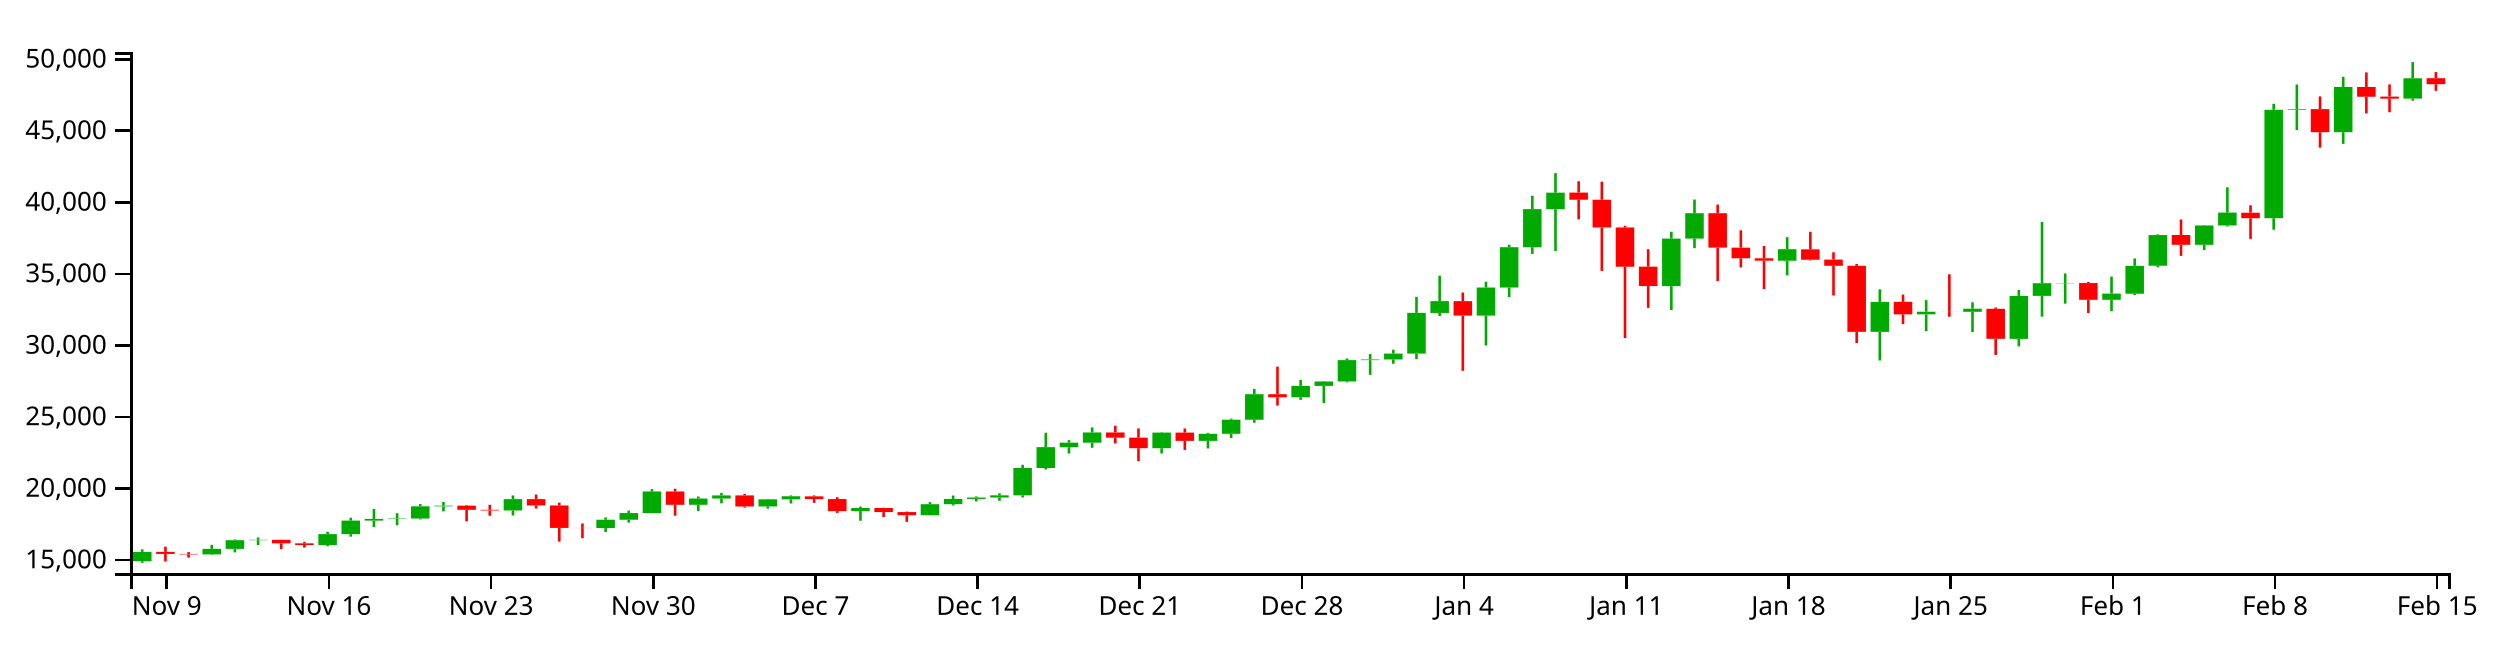
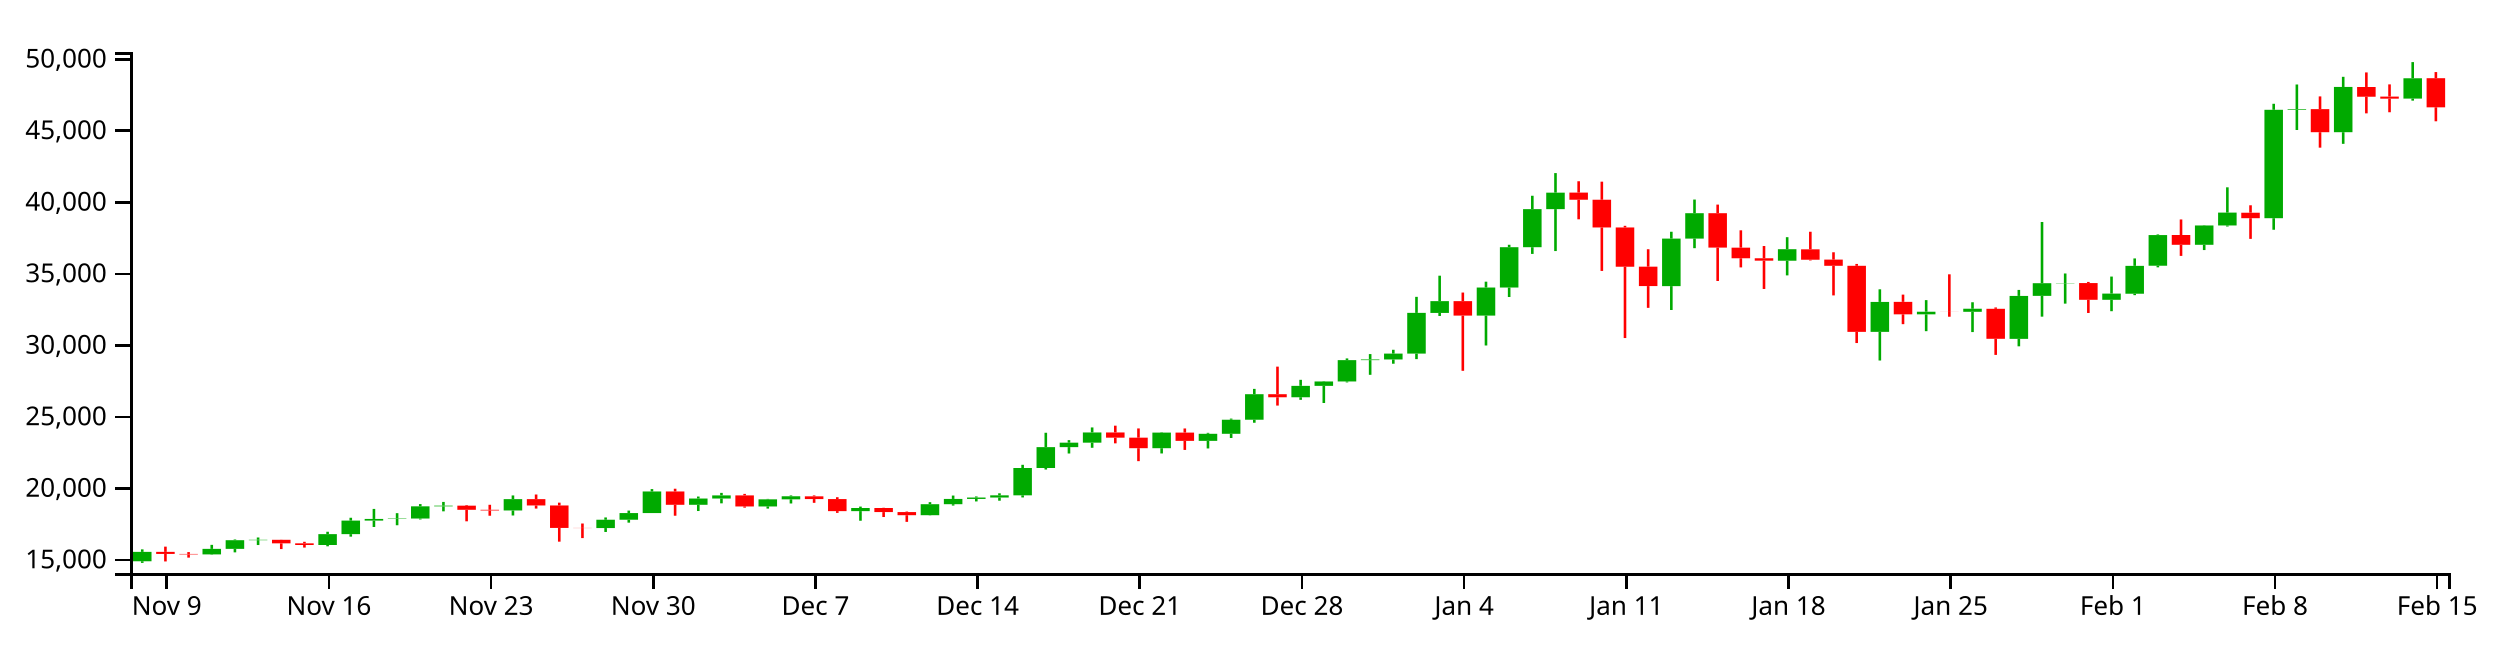
<svg xmlns="http://www.w3.org/2000/svg" version="1.1" width="960" height="250">
  <g transform="translate(50,20)">
    <style>.axis path,.axis line{fill:none;stroke:#000;shape-rendering:crispEdges;}path.candle{stroke:#000000;}path.candle.body{stroke-width:0;}path.candle.up{fill:#00AA00;stroke:#00AA00;}path.candle.down{fill:#FF0000;stroke:#FF0000;}</style>
    <g class="candlestick">
      <g class="data">
        <path class="candle body up" d="M 1.068 195.525 l 7.117 0 L 8.185 191.917 l -7.117 0 L 1.068 195.525 M 27.757 192.894 l 7.117 0 L 34.874 190.768 l -7.117 0 L 27.757 192.894 M 36.653 190.768 l 7.117 0 L 43.77 187.43 l -7.117 0 L 36.653 190.768 M 45.55 187.43 l 7.117 0 L 52.667 187.271 l -7.117 0 L 45.55 187.43 M 72.239 189.269 l 7.117 0 L 79.356 185.113 l -7.117 0 L 72.239 189.269 M 81.136 185.115 l 7.117 0 L 88.253 179.916 l -7.117 0 L 81.136 185.115 M 90.032 179.916 l 7.117 0 L 97.149 179.275 l -7.117 0 L 90.032 179.916 M 98.928 179.266 l 7.117 0 L 106.046 179.128 l -7.117 0 L 98.928 179.266 M 107.825 179.128 l 7.117 0 L 114.942 174.443 l -7.117 0 L 107.825 179.128 M 116.721 174.443 l 7.117 0 L 123.838 174.178 l -7.117 0 L 116.721 174.443 M 143.411 176.023 l 7.117 0 L 150.528 171.672 l -7.117 0 L 143.411 176.023 M 178.996 182.773 l 7.117 0 L 186.114 179.584 l -7.117 0 L 178.996 182.773 M 187.893 179.584 l 7.117 0 L 195.01 177.029 l -7.117 0 L 187.893 179.584 M 196.789 177.029 l 7.117 0 L 203.906 168.728 l -7.117 0 L 196.789 177.029 M 214.582 173.842 l 7.117 0 L 221.699 171.43 l -7.117 0 L 214.582 173.842 M 223.479 171.43 l 7.117 0 L 230.596 170.233 l -7.117 0 L 223.479 171.43 M 241.271 174.471 l 7.117 0 L 248.389 171.74 l -7.117 0 L 241.271 174.471 M 250.168 171.74 l 7.117 0 L 257.285 170.577 l -7.117 0 L 250.168 171.74 M 276.857 176.264 l 7.117 0 L 283.974 175.071 l -7.117 0 L 276.857 176.264 M 303.547 177.844 l 7.117 0 L 310.664 173.602 l -7.117 0 L 303.547 177.844 M 312.443 173.602 l 7.117 0 L 319.56 171.59 l -7.117 0 L 312.443 173.602 M 321.339 171.59 l 7.117 0 L 328.457 171.051 l -7.117 0 L 321.339 171.59 M 330.236 171.048 l 7.117 0 L 337.353 170.208 l -7.117 0 L 330.236 171.048 M 339.132 170.208 l 7.117 0 L 346.25 159.72 l -7.117 0 L 339.132 170.208 M 348.029 159.72 l 7.117 0 L 355.146 151.69 l -7.117 0 L 348.029 159.72 M 356.925 151.69 l 7.117 0 L 364.042 149.985 l -7.117 0 L 356.925 151.69 M 365.822 149.985 l 7.117 0 L 372.939 146.062 l -7.117 0 L 365.822 149.985 M 392.511 152.114 l 7.117 0 L 399.628 146.121 l -7.117 0 L 392.511 152.114 M 410.304 149.299 l 7.117 0 L 417.421 146.569 l -7.117 0 L 410.304 149.299 M 419.2 146.57 l 7.117 0 L 426.317 141.167 l -7.117 0 L 419.2 146.57 M 428.097 141.167 l 7.117 0 L 435.214 131.383 l -7.117 0 L 428.097 141.167 M 445.89 132.547 l 7.117 0 L 453.007 128.163 l -7.117 0 L 445.89 132.547 M 454.786 128.163 l 7.117 0 L 461.903 126.484 l -7.117 0 L 454.786 128.163 M 463.683 126.484 l 7.117 0 L 470.8 118.295 l -7.117 0 L 463.683 126.484 M 472.579 118.295 l 7.117 0 L 479.696 118.031 l -7.117 0 L 472.579 118.295 M 481.475 118.031 l 7.117 0 L 488.593 115.789 l -7.117 0 L 481.475 118.031 M 490.372 115.789 l 7.117 0 L 497.489 100.15 l -7.117 0 L 490.372 115.789 M 499.268 100.16 l 7.117 0 L 506.385 95.636 l -7.117 0 L 499.268 100.16 M 517.061 101.186 l 7.117 0 L 524.178 90.419 l -7.117 0 L 517.061 101.186 M 525.958 90.419 l 7.117 0 L 533.075 74.927 l -7.117 0 L 525.958 90.419 M 534.854 74.927 l 7.117 0 L 541.971 60.297 l -7.117 0 L 534.854 74.927 M 543.75 60.296 l 7.117 0 L 550.868 53.976 l -7.117 0 L 543.75 60.296 M 588.233 89.872 l 7.117 0 L 595.35 71.62 l -7.117 0 L 588.233 89.872 M 597.129 71.62 l 7.117 0 L 604.246 61.878 l -7.117 0 L 597.129 71.62 M 632.715 80.116 l 7.117 0 L 639.832 75.686 l -7.117 0 L 632.715 80.116 M 668.301 107.437 l 7.117 0 L 675.418 95.937 l -7.117 0 L 668.301 107.437 M 686.094 100.701 l 7.117 0 L 693.211 99.702 l -7.117 0 L 686.094 100.701 M 703.886 99.733 l 7.117 0 L 711.004 98.56 l -7.117 0 L 703.886 99.733 M 721.679 110.128 l 7.117 0 L 728.796 93.631 l -7.117 0 L 721.679 110.128 M 730.576 93.613 l 7.117 0 L 737.693 88.756 l -7.117 0 L 730.576 93.613 M 739.472 88.789 l 7.117 0 L 746.589 88.698 l -7.117 0 L 739.472 88.789 M 757.265 95.125 l 7.117 0 L 764.382 92.744 l -7.117 0 L 757.265 95.125 M 766.162 92.795 l 7.117 0 L 773.279 82.087 l -7.117 0 L 766.162 92.795 M 775.058 82.051 l 7.117 0 L 782.175 70.26 l -7.117 0 L 775.058 82.051 M 792.851 74.008 l 7.117 0 L 799.968 66.572 l -7.117 0 L 792.851 74.008 M 801.747 66.577 l 7.117 0 L 808.864 61.645 l -7.117 0 L 801.747 66.577 M 819.54 63.795 l 7.117 0 L 826.657 22.155 l -7.117 0 L 819.54 63.795 M 828.437 22.155 l 7.117 0 L 835.554 21.905 l -7.117 0 L 828.437 22.155 M 846.23 30.766 l 7.117 0 L 853.347 13.394 l -7.117 0 L 846.23 30.766 M 872.919 17.859 l 7.117 0 L 880.036 10.052 l -7.117 0 L 872.919 17.859" />
-         <path class="candle body down" d="M 9.964 191.917 l 7.117 0 L 17.081 192.723 l -7.117 0 L 9.964 191.917 M 18.86 192.723 l 7.117 0 L 25.978 192.894 l -7.117 0 L 18.86 192.723 M 54.446 187.275 l 7.117 0 L 61.563 188.646 l -7.117 0 L 54.446 187.275 M 63.343 188.651 l 7.117 0 L 70.46 189.269 l -7.117 0 L 63.343 188.651 M 125.618 174.178 l 7.117 0 L 132.735 175.768 l -7.117 0 L 125.618 174.178 M 134.514 175.771 l 7.117 0 L 141.631 176.023 l -7.117 0 L 134.514 175.771 M 152.307 171.672 l 7.117 0 L 159.424 174.094 l -7.117 0 L 152.307 171.672 M 161.204 174.096 l 7.117 0 L 168.321 182.718 l -7.117 0 L 161.204 174.096 M 170.1 182.718 l 7.117 0 L 177.217 182.773 l -7.117 0 L 170.1 182.718 M 205.686 168.728 l 7.117 0 L 212.803 173.842 l -7.117 0 L 205.686 168.728 M 232.375 170.231 l 7.117 0 L 239.492 174.471 l -7.117 0 L 232.375 170.231 M 259.064 170.581 l 7.117 0 L 266.182 171.634 l -7.117 0 L 259.064 170.581 M 267.961 171.634 l 7.117 0 L 275.078 176.264 l -7.117 0 L 267.961 171.634 M 285.754 175.071 l 7.117 0 L 292.871 176.646 l -7.117 0 L 285.754 175.071 M 294.65 176.645 l 7.117 0 L 301.767 177.844 l -7.117 0 L 294.65 176.645 M 374.718 146.062 l 7.117 0 L 381.835 148.073 l -7.117 0 L 374.718 146.062 M 383.615 148.073 l 7.117 0 L 390.732 152.115 l -7.117 0 L 383.615 148.073 M 401.407 146.121 l 7.117 0 L 408.525 149.297 l -7.117 0 L 401.407 146.121 M 436.993 131.383 l 7.117 0 L 444.11 132.546 l -7.117 0 L 436.993 131.383 M 508.165 95.636 l 7.117 0 L 515.282 101.192 l -7.117 0 L 508.165 95.636 M 552.647 53.954 l 7.117 0 L 559.764 56.694 l -7.117 0 L 552.647 53.954 M 561.543 56.694 l 7.117 0 L 568.661 67.342 l -7.117 0 L 561.543 56.694 M 570.44 67.342 l 7.117 0 L 577.557 82.426 l -7.117 0 L 570.44 67.342 M 579.336 82.393 l 7.117 0 L 586.453 89.86 l -7.117 0 L 579.336 82.393 M 606.026 61.874 l 7.117 0 L 613.143 75.076 l -7.117 0 L 606.026 61.874 M 614.922 75.103 l 7.117 0 L 622.039 79.182 l -7.117 0 L 614.922 75.103 M 623.818 79.182 l 7.117 0 L 630.936 80.096 l -7.117 0 L 623.818 79.182 M 641.611 75.734 l 7.117 0 L 648.729 79.75 l -7.117 0 L 641.611 75.734 M 650.508 79.693 l 7.117 0 L 657.625 82.076 l -7.117 0 L 650.508 79.693 M 659.404 82.076 l 7.117 0 L 666.521 107.447 l -7.117 0 L 659.404 82.076 M 677.197 95.911 l 7.117 0 L 684.314 100.701 l -7.117 0 L 677.197 95.911 M 694.99 99.704 l 7.117 0 L 702.107 99.733 l -7.117 0 L 694.99 99.704 M 712.783 98.581 l 7.117 0 L 719.9 110.106 l -7.117 0 L 712.783 98.581 M 748.369 88.698 l 7.117 0 L 755.486 95.125 l -7.117 0 L 748.369 88.698 M 783.954 70.252 l 7.117 0 L 791.072 74.008 l -7.117 0 L 783.954 70.252 M 810.644 61.678 l 7.117 0 L 817.761 63.795 l -7.117 0 L 810.644 61.678 M 837.333 21.905 l 7.117 0 L 844.45 30.766 l -7.117 0 L 837.333 21.905 M 855.126 13.399 l 7.117 0 L 862.243 17.141 l -7.117 0 L 855.126 13.399 M 864.022 17.083 l 7.117 0 L 871.14 17.876 l -7.117 0 L 864.022 17.083 M 881.815 10.038 l 7.117 0 L 888.932 12.335 l -7.117 0 L 881.815 10.038" />
+         <path class="candle body down" d="M 9.964 191.917 l 7.117 0 L 17.081 192.723 l -7.117 0 L 9.964 191.917 M 18.86 192.723 l 7.117 0 L 25.978 192.894 l -7.117 0 L 18.86 192.723 M 54.446 187.275 l 7.117 0 L 61.563 188.646 l -7.117 0 L 54.446 187.275 M 63.343 188.651 l 7.117 0 L 70.46 189.269 l -7.117 0 L 63.343 188.651 M 125.618 174.178 l 7.117 0 L 132.735 175.768 l -7.117 0 L 125.618 174.178 M 134.514 175.771 l 7.117 0 L 141.631 176.023 l -7.117 0 L 134.514 175.771 M 152.307 171.672 l 7.117 0 L 159.424 174.094 l -7.117 0 L 152.307 171.672 M 161.204 174.096 l 7.117 0 L 168.321 182.718 l -7.117 0 L 161.204 174.096 M 170.1 182.718 l 7.117 0 L 177.217 182.773 l -7.117 0 L 170.1 182.718 M 205.686 168.728 l 7.117 0 L 212.803 173.842 l -7.117 0 L 205.686 168.728 M 232.375 170.231 l 7.117 0 L 239.492 174.471 l -7.117 0 L 232.375 170.231 M 259.064 170.581 l 7.117 0 L 266.182 171.634 l -7.117 0 L 259.064 170.581 M 267.961 171.634 l 7.117 0 L 275.078 176.264 l -7.117 0 L 267.961 171.634 M 285.754 175.071 l 7.117 0 L 292.871 176.646 l -7.117 0 L 285.754 175.071 M 294.65 176.645 l 7.117 0 L 301.767 177.844 l -7.117 0 L 294.65 176.645 M 374.718 146.062 l 7.117 0 L 381.835 148.073 l -7.117 0 L 374.718 146.062 M 383.615 148.073 l 7.117 0 L 390.732 152.115 l -7.117 0 L 383.615 148.073 M 401.407 146.121 l 7.117 0 L 408.525 149.297 l -7.117 0 L 401.407 146.121 M 436.993 131.383 l 7.117 0 L 444.11 132.546 l -7.117 0 L 436.993 131.383 M 508.165 95.636 l 7.117 0 L 515.282 101.192 l -7.117 0 L 508.165 95.636 M 552.647 53.954 l 7.117 0 L 559.764 56.694 l -7.117 0 L 552.647 53.954 M 561.543 56.694 l 7.117 0 L 568.661 67.342 l -7.117 0 L 561.543 56.694 M 570.44 67.342 l 7.117 0 L 577.557 82.426 l -7.117 0 L 570.44 67.342 M 579.336 82.393 l 7.117 0 L 586.453 89.86 l -7.117 0 L 579.336 82.393 M 606.026 61.874 l 7.117 0 L 613.143 75.076 l -7.117 0 L 606.026 61.874 M 614.922 75.103 l 7.117 0 L 622.039 79.182 l -7.117 0 L 614.922 75.103 M 623.818 79.182 l 7.117 0 L 630.936 80.096 l -7.117 0 L 623.818 79.182 M 641.611 75.734 l 7.117 0 L 648.729 79.75 l -7.117 0 L 641.611 75.734 M 650.508 79.693 l 7.117 0 L 657.625 82.076 l -7.117 0 L 650.508 79.693 M 659.404 82.076 l 7.117 0 L 666.521 107.447 l -7.117 0 L 659.404 82.076 M 677.197 95.911 l 7.117 0 L 684.314 100.701 l -7.117 0 L 677.197 95.911 M 694.99 99.704 l 7.117 0 L 702.107 99.733 l -7.117 0 L 694.99 99.704 M 712.783 98.581 l 7.117 0 L 719.9 110.106 l -7.117 0 L 712.783 98.581 M 748.369 88.698 l 7.117 0 L 755.486 95.125 l -7.117 0 L 748.369 88.698 M 783.954 70.252 l 7.117 0 L 791.072 74.008 l -7.117 0 L 783.954 70.252 M 810.644 61.678 l 7.117 0 L 817.761 63.795 l -7.117 0 L 810.644 61.678 M 837.333 21.905 l 7.117 0 L 844.45 30.766 l -7.117 0 L 837.333 21.905 M 855.126 13.399 l 7.117 0 L 862.243 17.141 l -7.117 0 L 855.126 13.399 M 864.022 17.083 l 7.117 0 L 871.14 17.876 l -7.117 0 L 864.022 17.083 M 881.815 10.038 l 7.117 0 L 888.932 21.204 l -7.117 0 L 881.815 10.038" />
        <path class="candle body equal" />
        <path class="candle wick up" d="M 4.626 190.956 L 4.626 191.917 M 4.626 195.525 L 4.626 196.154 M 31.315 189.225 L 31.315 190.768 M 31.315 192.894 L 31.315 193.029 M 40.212 187.161 L 40.212 187.43 M 40.212 190.768 L 40.212 192.106 M 49.108 186.396 L 49.108 187.271 M 49.108 187.43 L 49.108 189.295 M 75.798 184.198 L 75.798 185.113 M 75.798 189.269 L 75.798 189.78 M 84.694 178.821 L 84.694 179.916 M 84.694 185.115 L 84.694 186.077 M 93.591 175.425 L 93.591 179.275 M 93.591 179.916 L 93.591 182.361 M 102.487 177.057 L 102.487 179.128 M 102.487 179.266 L 102.487 181.695 M 111.383 173.566 L 111.383 174.443 M 111.383 179.128 L 111.383 179.473 M 120.28 172.739 L 120.28 174.178 M 120.28 174.443 L 120.28 176.35 M 146.969 170.249 L 146.969 171.672 M 146.969 176.023 L 146.969 177.946 M 182.555 178.702 L 182.555 179.584 M 182.555 182.773 L 182.555 184.278 M 191.451 176.067 L 191.451 177.029 M 191.451 179.584 L 191.451 180.699 M 200.348 167.809 L 200.348 168.728 M 200.348 177.029 L 200.348 177.029 M 218.141 170.672 L 218.141 171.43 M 218.141 173.842 L 218.141 176.232 M 227.037 169.266 L 227.037 170.233 M 227.037 171.43 L 227.037 173.281 M 244.83 171.579 L 244.83 171.74 M 244.83 174.471 L 244.83 175.298 M 253.727 170.244 L 253.727 170.577 M 253.727 171.74 L 253.727 173.337 M 280.416 174.531 L 280.416 175.071 M 280.416 176.264 L 280.416 179.968 M 307.105 172.833 L 307.105 173.602 M 307.105 177.844 L 307.105 177.931 M 316.002 170.293 L 316.002 171.59 M 316.002 173.602 L 316.002 174.138 M 324.898 170.634 L 324.898 171.051 M 324.898 171.59 L 324.898 172.551 M 333.794 169.42 L 333.794 170.208 M 333.794 171.048 L 333.794 172.276 M 342.691 158.487 L 342.691 159.72 M 342.691 170.208 L 342.691 171.021 M 351.587 146.18 L 351.587 151.69 M 351.587 159.72 L 351.587 160.3 M 360.484 149.009 L 360.484 149.985 M 360.484 151.69 L 360.484 154.146 M 369.38 144.139 L 369.38 146.062 M 369.38 149.985 L 369.38 151.949 M 396.07 145.976 L 396.07 146.121 M 396.07 152.114 L 396.07 154.128 M 413.862 146.211 L 413.862 146.569 M 413.862 149.299 L 413.862 152.205 M 422.759 140.742 L 422.759 141.167 M 422.759 146.57 L 422.759 148.193 M 431.655 129.33 L 431.655 131.383 M 431.655 141.167 L 431.655 142.334 M 449.448 125.853 L 449.448 128.163 M 449.448 132.547 L 449.448 133.539 M 458.345 126.347 L 458.345 126.484 M 458.345 128.163 L 458.345 134.753 M 467.241 117.634 L 467.241 118.295 M 467.241 126.484 L 467.241 126.842 M 476.138 115.964 L 476.138 118.031 M 476.138 118.295 L 476.138 123.93 M 485.034 114.315 L 485.034 115.789 M 485.034 118.031 L 485.034 119.674 M 493.93 93.988 L 493.93 100.15 M 493.93 115.789 L 493.93 117.905 M 502.827 85.867 L 502.827 95.636 M 502.827 100.16 L 502.827 101.333 M 520.62 88.164 L 520.62 90.419 M 520.62 101.186 L 520.62 112.667 M 529.516 73.994 L 529.516 74.927 M 529.516 90.419 L 529.516 94.054 M 538.413 55.173 L 538.413 60.297 M 538.413 74.927 L 538.413 77.506 M 547.309 46.465 L 547.309 53.976 M 547.309 60.296 L 547.309 76.407 M 591.791 68.99 L 591.791 71.62 M 591.791 89.872 L 591.791 99.042 M 600.688 56.629 L 600.688 61.878 M 600.688 71.62 L 600.688 75.302 M 636.273 71.079 L 636.273 75.686 M 636.273 80.116 L 636.273 85.747 M 671.859 91.095 L 671.859 95.937 M 671.859 107.437 L 671.859 118.436 M 689.652 95.246 L 689.652 99.702 M 689.652 100.701 L 689.652 107.173 M 707.445 96.065 L 707.445 98.56 M 707.445 99.733 L 707.445 107.517 M 725.238 91.329 L 725.238 93.631 M 725.238 110.128 L 725.238 112.985 M 734.134 65.244 L 734.134 88.756 M 734.134 93.613 L 734.134 101.595 M 743.031 85.016 L 743.031 88.698 M 743.031 88.789 L 743.031 96.597 M 760.824 86.201 L 760.824 92.744 M 760.824 95.125 L 760.824 99.503 M 769.72 79.24 L 769.72 82.087 M 769.72 92.795 L 769.72 93.339 M 778.617 70.02 L 778.617 70.26 M 778.617 82.051 L 778.617 82.657 M 796.409 66.462 L 796.409 66.572 M 796.409 74.008 L 796.409 76.023 M 805.306 51.929 L 805.306 61.645 M 805.306 66.577 L 805.306 66.98 M 823.099 19.85 L 823.099 22.155 M 823.099 63.795 L 823.099 68.227 M 831.995 12.446 L 831.995 21.905 M 831.995 22.155 L 831.995 29.922 M 849.788 9.497 L 849.788 13.394 M 849.788 30.766 L 849.788 35.235 M 876.477 3.846 L 876.477 10.052 M 876.477 17.859 L 876.477 18.643" style="stroke-width: 1px;" />
-         <path class="candle wick down" d="M 13.523 189.912 L 13.523 191.917 M 13.523 192.723 L 13.523 195.595 M 22.419 192 L 22.419 192.723 M 22.419 192.894 L 22.419 194.129 M 58.005 187.237 L 58.005 187.275 M 58.005 188.646 L 58.005 190.846 M 66.901 188.044 L 66.901 188.651 M 66.901 189.269 L 66.901 190.271 M 129.176 173.925 L 129.176 174.178 M 129.176 175.768 L 129.176 180.183 M 138.073 173.837 L 138.073 175.771 M 138.073 176.023 L 138.073 178.045 M 155.866 169.891 L 155.866 171.672 M 155.866 174.094 L 155.866 175.297 M 164.762 173.018 L 164.762 174.096 M 164.762 182.718 L 164.762 188 M 173.659 181.025 L 173.659 182.718 M 173.659 182.773 L 173.659 186.626 M 209.244 167.673 L 209.244 168.728 M 209.244 173.842 L 209.244 178.039 M 235.934 169.656 L 235.934 170.231 M 235.934 174.471 L 235.934 174.939 M 262.623 170.239 L 262.623 170.581 M 262.623 171.634 L 262.623 173.085 M 271.519 170.931 L 271.519 171.634 M 271.519 176.264 L 271.519 176.946 M 289.312 174.983 L 289.312 175.071 M 289.312 176.646 L 289.312 178.533 M 298.209 176.437 L 298.209 176.645 M 298.209 177.844 L 298.209 180.395 M 378.277 143.461 L 378.277 146.062 M 378.277 148.073 L 378.277 150.246 M 387.173 144.517 L 387.173 148.073 M 387.173 152.115 L 387.173 157.086 M 404.966 144.532 L 404.966 146.121 M 404.966 149.297 L 404.966 152.773 M 440.552 120.787 L 440.552 131.383 M 440.552 132.546 L 440.552 135.742 M 511.723 92.34 L 511.723 95.636 M 511.723 101.192 L 511.723 122.391 M 556.206 49.597 L 556.206 53.954 M 556.206 56.694 L 556.206 64.211 M 565.102 49.761 L 565.102 56.694 M 565.102 67.342 L 565.102 84.038 M 573.998 66.712 L 573.998 67.342 M 573.998 82.426 L 573.998 109.81 M 582.895 75.704 L 582.895 82.393 M 582.895 89.86 L 582.895 98.213 M 609.584 58.564 L 609.584 61.874 M 609.584 75.076 L 609.584 87.9 M 618.481 68.441 L 618.481 75.103 M 618.481 79.182 L 618.481 82.682 M 627.377 74.47 L 627.377 79.182 M 627.377 80.096 L 627.377 90.966 M 645.17 68.99 L 645.17 75.734 M 645.17 79.75 L 645.17 80.011 M 654.066 76.872 L 654.066 79.693 M 654.066 82.076 L 654.066 93.438 M 662.963 81.352 L 662.963 82.076 M 662.963 107.447 L 662.963 111.728 M 680.756 93.131 L 680.756 95.911 M 680.756 100.701 L 680.756 104.48 M 698.549 85.335 L 698.549 99.704 M 698.549 99.733 L 698.549 101.624 M 716.341 98.068 L 716.341 98.581 M 716.341 110.106 L 716.341 116.284 M 751.927 88.259 L 751.927 88.698 M 751.927 95.125 L 751.927 100.187 M 787.513 64.275 L 787.513 70.252 M 787.513 74.008 L 787.513 78.264 M 814.202 58.826 L 814.202 61.678 M 814.202 63.795 L 814.202 71.732 M 840.892 17.018 L 840.892 21.905 M 840.892 30.766 L 840.892 36.702 M 858.685 7.811 L 858.685 13.399 M 858.685 17.141 L 858.685 23.528 M 867.581 12.403 L 867.581 17.083 M 867.581 17.876 L 867.581 23.102 M 885.374 7.673 L 885.374 10.038 M 885.374 12.335 L 885.374 14.875" style="stroke-width: 1px;" />
+         <path class="candle wick down" d="M 13.523 189.912 L 13.523 191.917 M 13.523 192.723 L 13.523 195.595 M 22.419 192 L 22.419 192.723 M 22.419 192.894 L 22.419 194.129 M 58.005 187.237 L 58.005 187.275 M 58.005 188.646 L 58.005 190.846 M 66.901 188.044 L 66.901 188.651 M 66.901 189.269 L 66.901 190.271 M 129.176 173.925 L 129.176 174.178 M 129.176 175.768 L 129.176 180.183 M 138.073 173.837 L 138.073 175.771 M 138.073 176.023 L 138.073 178.045 M 155.866 169.891 L 155.866 171.672 M 155.866 174.094 L 155.866 175.297 M 164.762 173.018 L 164.762 174.096 M 164.762 182.718 L 164.762 188 M 173.659 181.025 L 173.659 182.718 M 173.659 182.773 L 173.659 186.626 M 209.244 167.673 L 209.244 168.728 M 209.244 173.842 L 209.244 178.039 M 235.934 169.656 L 235.934 170.231 M 235.934 174.471 L 235.934 174.939 M 262.623 170.239 L 262.623 170.581 M 262.623 171.634 L 262.623 173.085 M 271.519 170.931 L 271.519 171.634 M 271.519 176.264 L 271.519 176.946 M 289.312 174.983 L 289.312 175.071 M 289.312 176.646 L 289.312 178.533 M 298.209 176.437 L 298.209 176.645 M 298.209 177.844 L 298.209 180.395 M 378.277 143.461 L 378.277 146.062 M 378.277 148.073 L 378.277 150.246 M 387.173 144.517 L 387.173 148.073 M 387.173 152.115 L 387.173 157.086 M 404.966 144.532 L 404.966 146.121 M 404.966 149.297 L 404.966 152.773 M 440.552 120.787 L 440.552 131.383 M 440.552 132.546 L 440.552 135.742 M 511.723 92.34 L 511.723 95.636 M 511.723 101.192 L 511.723 122.391 M 556.206 49.597 L 556.206 53.954 M 556.206 56.694 L 556.206 64.211 M 565.102 49.761 L 565.102 56.694 M 565.102 67.342 L 565.102 84.038 M 573.998 66.712 L 573.998 67.342 M 573.998 82.426 L 573.998 109.81 M 582.895 75.704 L 582.895 82.393 M 582.895 89.86 L 582.895 98.213 M 609.584 58.564 L 609.584 61.874 M 609.584 75.076 L 609.584 87.9 M 618.481 68.441 L 618.481 75.103 M 618.481 79.182 L 618.481 82.682 M 627.377 74.47 L 627.377 79.182 M 627.377 80.096 L 627.377 90.966 M 645.17 68.99 L 645.17 75.734 M 645.17 79.75 L 645.17 80.011 M 654.066 76.872 L 654.066 79.693 M 654.066 82.076 L 654.066 93.438 M 662.963 81.352 L 662.963 82.076 M 662.963 107.447 L 662.963 111.728 M 680.756 93.131 L 680.756 95.911 M 680.756 100.701 L 680.756 104.48 M 698.549 85.335 L 698.549 99.704 M 698.549 99.733 L 698.549 101.624 M 716.341 98.068 L 716.341 98.581 M 716.341 110.106 L 716.341 116.284 M 751.927 88.259 L 751.927 88.698 M 751.927 95.125 L 751.927 100.187 M 787.513 64.275 L 787.513 70.252 M 787.513 74.008 L 787.513 78.264 M 814.202 58.826 L 814.202 61.678 M 814.202 63.795 L 814.202 71.732 M 840.892 17.018 L 840.892 21.905 M 840.892 30.766 L 840.892 36.702 M 858.685 7.811 L 858.685 13.399 M 858.685 17.141 L 858.685 23.528 M 867.581 12.403 L 867.581 17.083 M 867.581 17.876 L 867.581 23.102 M 885.374 7.673 L 885.374 10.038 M 885.374 21.204 L 885.374 26.573" style="stroke-width: 1px;" />
        <path class="candle wick equal" style="stroke-width: 1px;" />
      </g>
    </g>
    <g class="x axis" transform="translate(0,200)" fill="none" font-size="10" font-family="sans-serif" text-anchor="middle">
      <path class="domain" stroke="#000" d="M0.5,6V0.5H890.5V6" />
      <g class="tick" opacity="1" transform="translate(13.52259,0)">
        <line stroke="#000" y2="6" x1="0.5" x2="0.5" />
        <text fill="#000" y="9" x="0.5" dy="0.71em">Nov  9</text>
      </g>
      <g class="tick" opacity="1" transform="translate(75.79768,0)">
        <line stroke="#000" y2="6" x1="0.5" x2="0.5" />
        <text fill="#000" y="9" x="0.5" dy="0.71em">Nov 16</text>
      </g>
      <g class="tick" opacity="1" transform="translate(138.0728,0)">
        <line stroke="#000" y2="6" x1="0.5" x2="0.5" />
        <text fill="#000" y="9" x="0.5" dy="0.71em">Nov 23</text>
      </g>
      <g class="tick" opacity="1" transform="translate(200.3479,0)">
        <line stroke="#000" y2="6" x1="0.5" x2="0.5" />
        <text fill="#000" y="9" x="0.5" dy="0.71em">Nov 30</text>
      </g>
      <g class="tick" opacity="1" transform="translate(262.623,0)">
        <line stroke="#000" y2="6" x1="0.5" x2="0.5" />
        <text fill="#000" y="9" x="0.5" dy="0.71em">Dec  7</text>
      </g>
      <g class="tick" opacity="1" transform="translate(324.898,0)">
        <line stroke="#000" y2="6" x1="0.5" x2="0.5" />
        <text fill="#000" y="9" x="0.5" dy="0.71em">Dec 14</text>
      </g>
      <g class="tick" opacity="1" transform="translate(387.1731,0)">
        <line stroke="#000" y2="6" x1="0.5" x2="0.5" />
        <text fill="#000" y="9" x="0.5" dy="0.71em">Dec 21</text>
      </g>
      <g class="tick" opacity="1" transform="translate(449.4482,0)">
        <line stroke="#000" y2="6" x1="0.5" x2="0.5" />
        <text fill="#000" y="9" x="0.5" dy="0.71em">Dec 28</text>
      </g>
      <g class="tick" opacity="1" transform="translate(511.7233,0)">
        <line stroke="#000" y2="6" x1="0.5" x2="0.5" />
        <text fill="#000" y="9" x="0.5" dy="0.71em">Jan  4</text>
      </g>
      <g class="tick" opacity="1" transform="translate(573.9984,0)">
        <line stroke="#000" y2="6" x1="0.5" x2="0.5" />
        <text fill="#000" y="9" x="0.5" dy="0.71em">Jan 11</text>
      </g>
      <g class="tick" opacity="1" transform="translate(636.2735,0)">
        <line stroke="#000" y2="6" x1="0.5" x2="0.5" />
        <text fill="#000" y="9" x="0.5" dy="0.71em">Jan 18</text>
      </g>
      <g class="tick" opacity="1" transform="translate(698.5486,0)">
        <line stroke="#000" y2="6" x1="0.5" x2="0.5" />
        <text fill="#000" y="9" x="0.5" dy="0.71em">Jan 25</text>
      </g>
      <g class="tick" opacity="1" transform="translate(760.8237,0)">
        <line stroke="#000" y2="6" x1="0.5" x2="0.5" />
        <text fill="#000" y="9" x="0.5" dy="0.71em">Feb  1</text>
      </g>
      <g class="tick" opacity="1" transform="translate(823.0988,0)">
        <line stroke="#000" y2="6" x1="0.5" x2="0.5" />
        <text fill="#000" y="9" x="0.5" dy="0.71em">Feb  8</text>
      </g>
      <g class="tick" opacity="1" transform="translate(885.3739,0)">
        <line stroke="#000" y2="6" x1="0.5" x2="0.5" />
        <text fill="#000" y="9" x="0.5" dy="0.71em">Feb 15</text>
      </g>
    </g>
    <g class="y axis" fill="none" font-size="10" font-family="sans-serif" text-anchor="end">
      <path class="domain" stroke="#000" d="M-6,200.5H0.5V0.5H-6" />
      <g class="tick" opacity="1" transform="translate(0,194.527)">
        <line stroke="#000" x2="-6" y1="0.5" y2="0.5" />
        <text fill="#000" x="-9" y="0.5" dy="0.32em">15,000</text>
      </g>
      <g class="tick" opacity="1" transform="translate(0,167.0572)">
        <line stroke="#000" x2="-6" y1="0.5" y2="0.5" />
        <text fill="#000" x="-9" y="0.5" dy="0.32em">20,000</text>
      </g>
      <g class="tick" opacity="1" transform="translate(0,139.5875)">
        <line stroke="#000" x2="-6" y1="0.5" y2="0.5" />
        <text fill="#000" x="-9" y="0.5" dy="0.32em">25,000</text>
      </g>
      <g class="tick" opacity="1" transform="translate(0,112.1178)">
        <line stroke="#000" x2="-6" y1="0.5" y2="0.5" />
        <text fill="#000" x="-9" y="0.5" dy="0.32em">30,000</text>
      </g>
      <g class="tick" opacity="1" transform="translate(0,84.64801)">
        <line stroke="#000" x2="-6" y1="0.5" y2="0.5" />
        <text fill="#000" x="-9" y="0.5" dy="0.32em">35,000</text>
      </g>
      <g class="tick" opacity="1" transform="translate(0,57.17827)">
        <line stroke="#000" x2="-6" y1="0.5" y2="0.5" />
        <text fill="#000" x="-9" y="0.5" dy="0.32em">40,000</text>
      </g>
      <g class="tick" opacity="1" transform="translate(0,29.70853)">
        <line stroke="#000" x2="-6" y1="0.5" y2="0.5" />
        <text fill="#000" x="-9" y="0.5" dy="0.32em">45,000</text>
      </g>
      <g class="tick" opacity="1" transform="translate(0,2.238789)">
        <line stroke="#000" x2="-6" y1="0.5" y2="0.5" />
        <text fill="#000" x="-9" y="0.5" dy="0.32em">50,000</text>
      </g>
      <text transform="rotate(-90)" y="6" dy=".71em" style="text-anchor: end;">Price ($)</text>
    </g>
  </g>
</svg>
